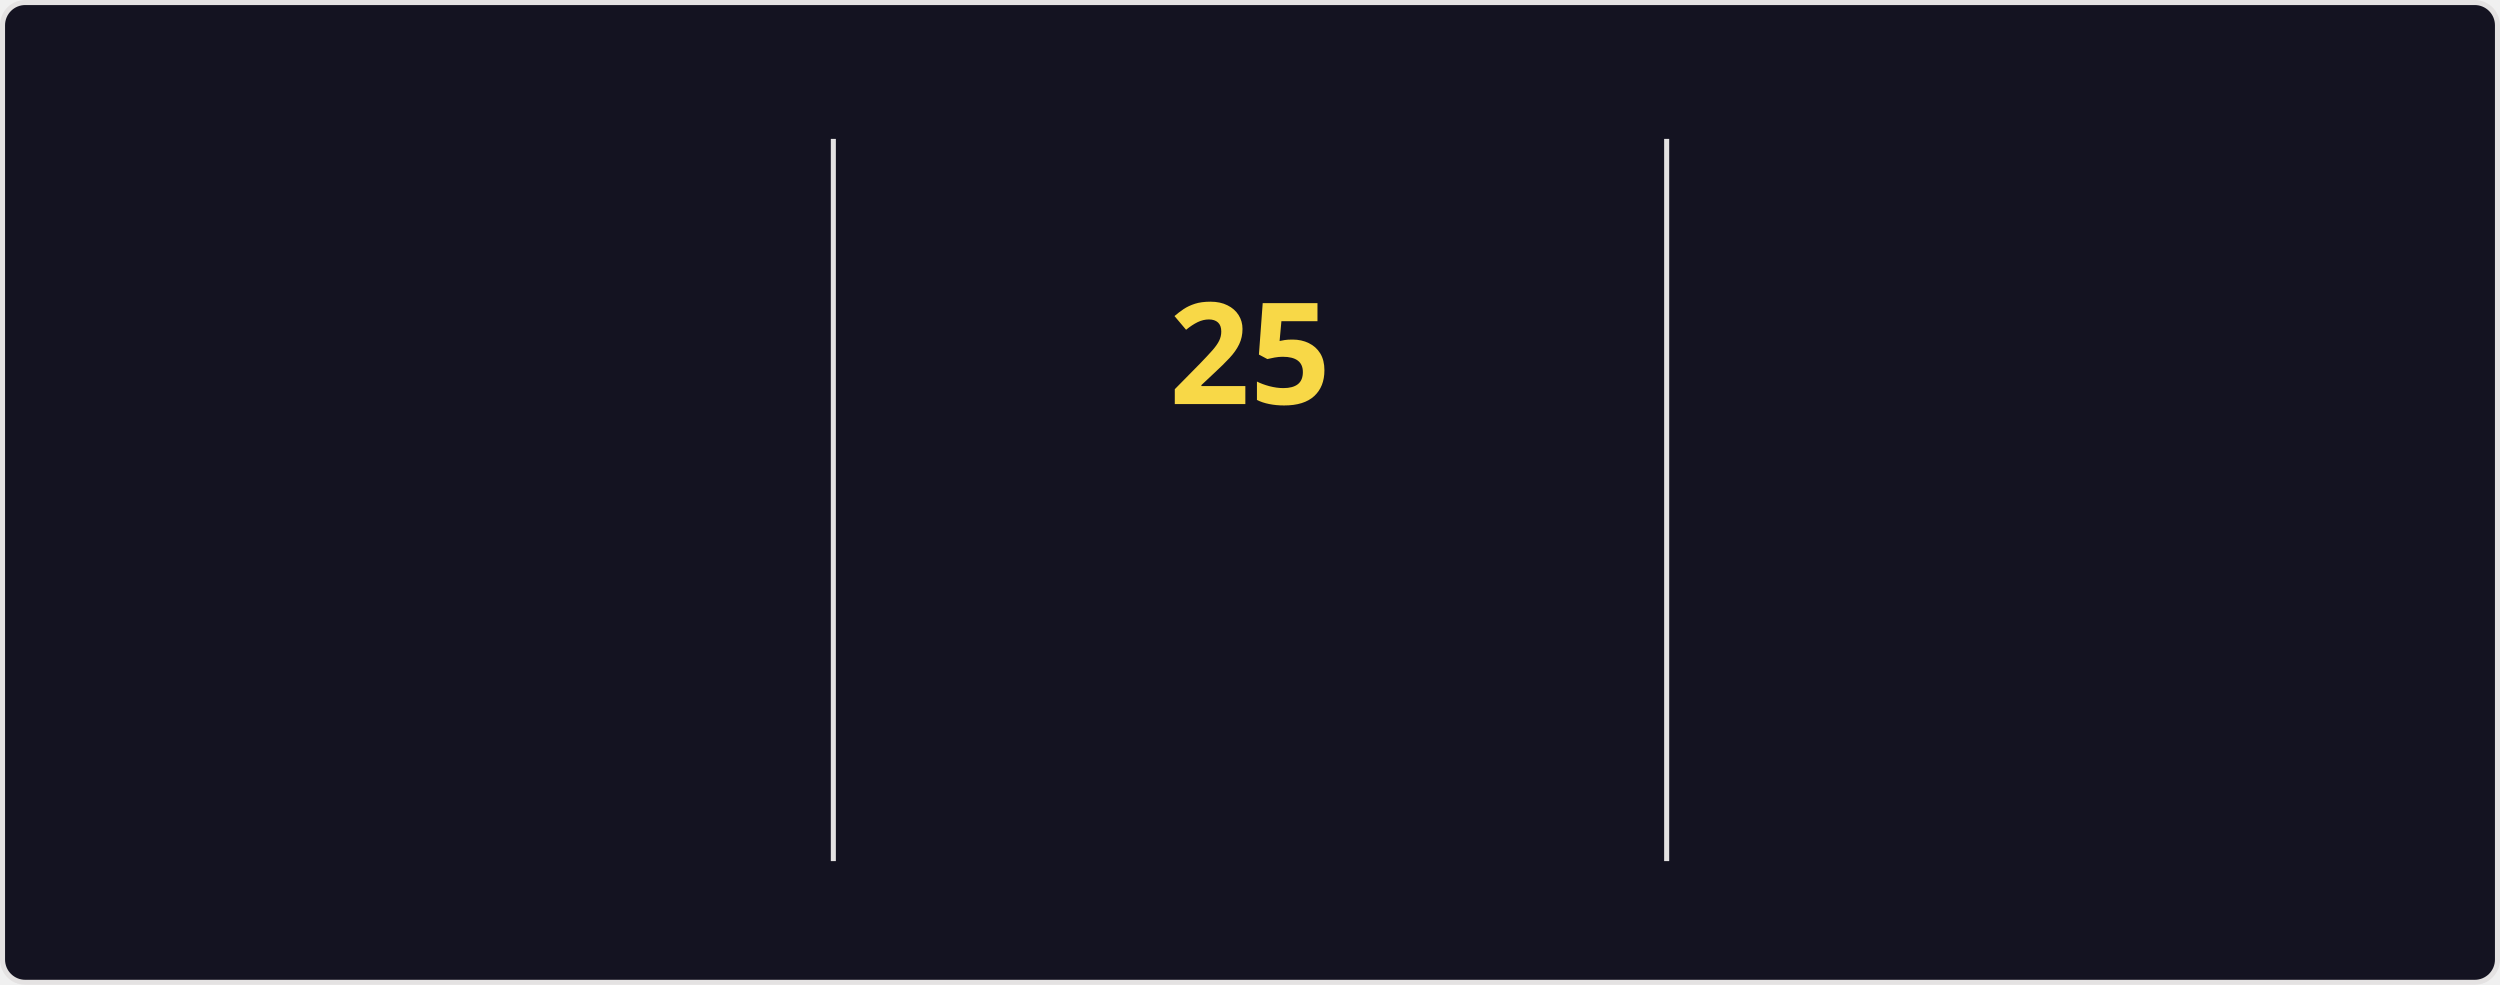
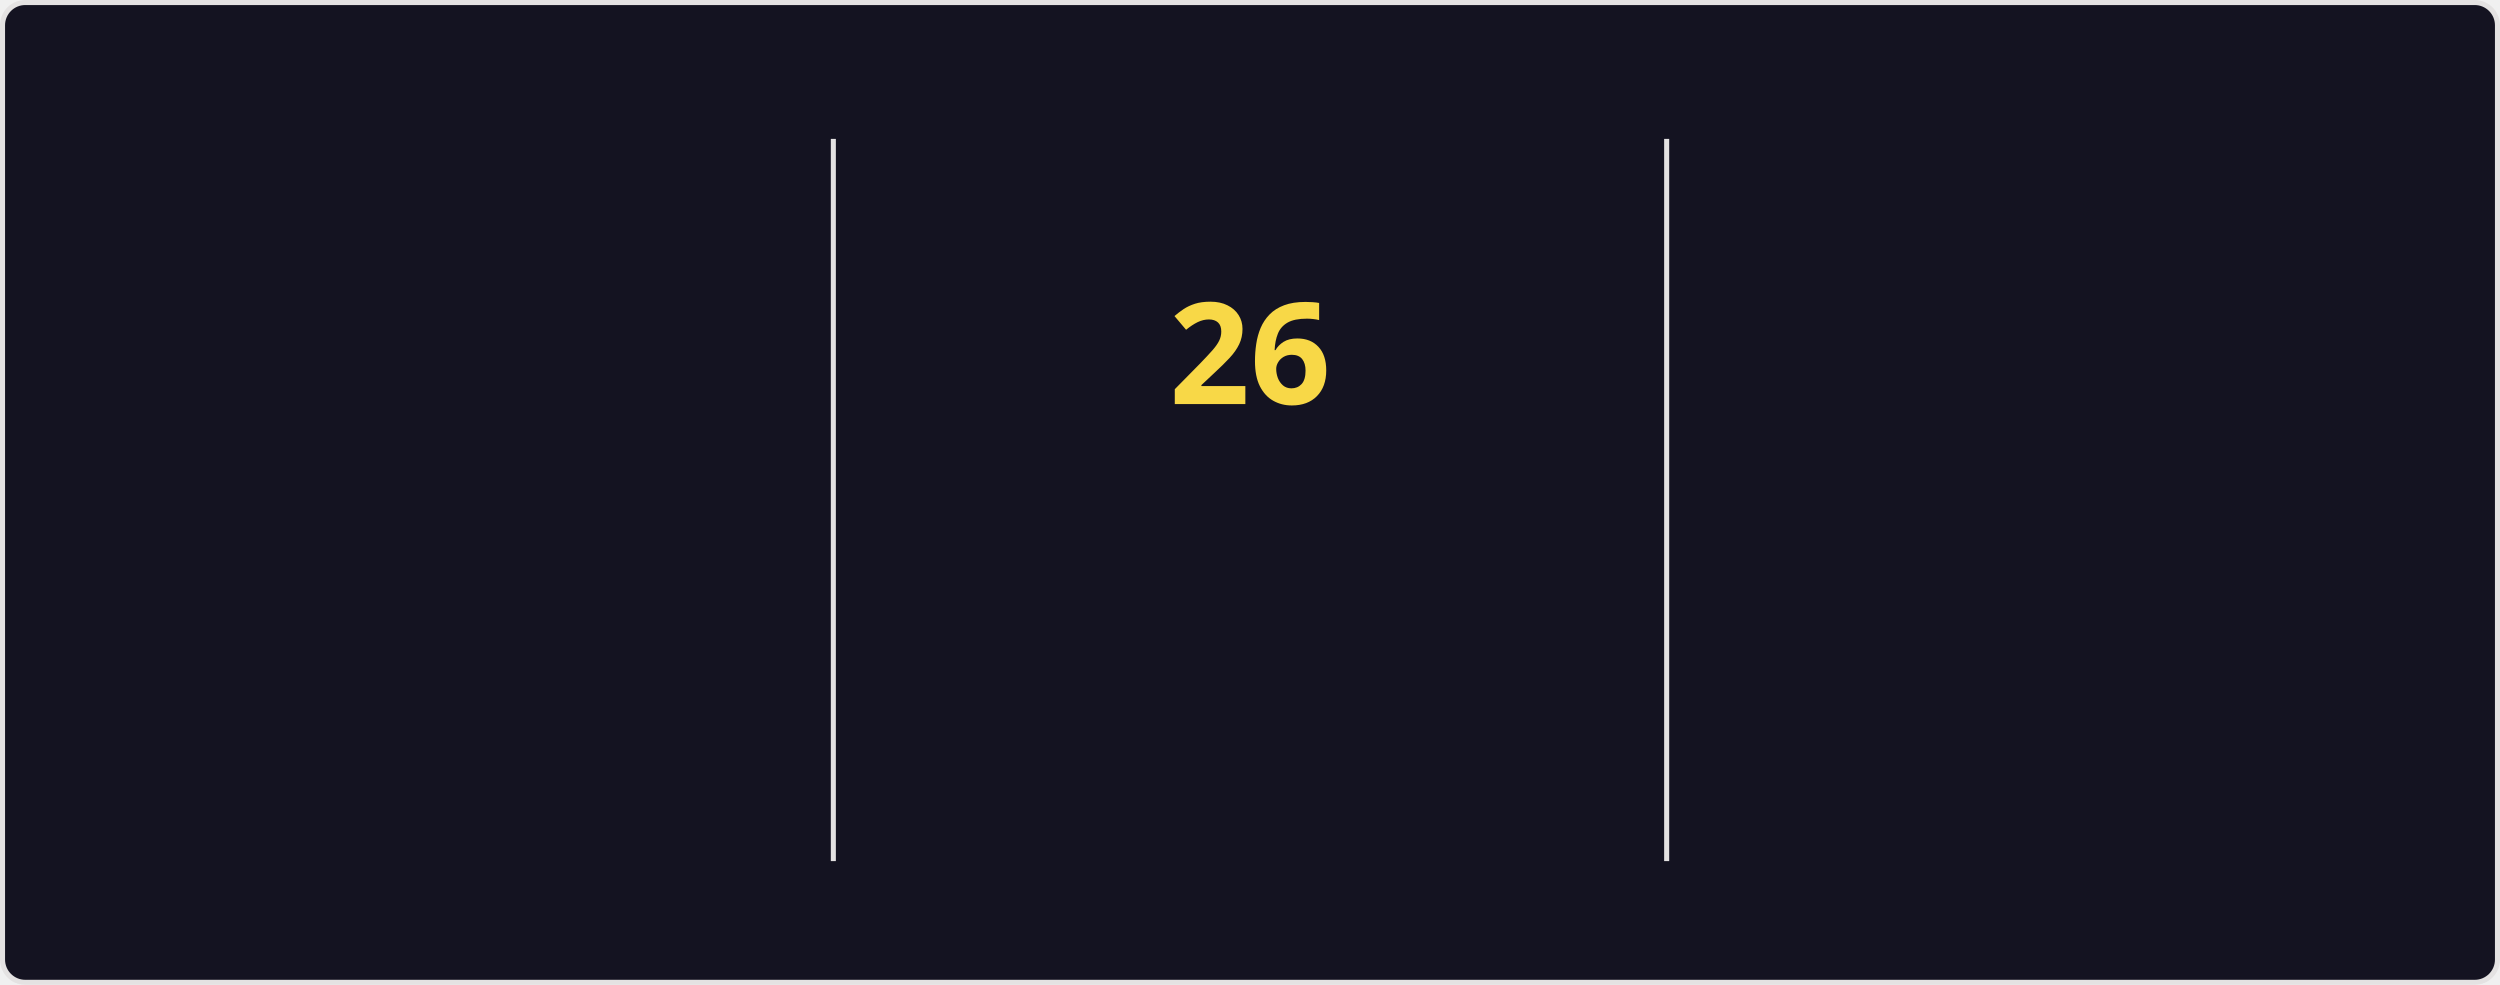
<svg xmlns="http://www.w3.org/2000/svg" style="isolation: isolate" viewBox="0 0 495 195" width="495px" height="195px" direction="ltr">
  <style>
    @keyframes currstreak {
      0% { font-size: 3px; opacity: 0.2; }
      80% { font-size: 34px; opacity: 1; }
      100% { font-size: 28px; opacity: 1; }
    }
    @keyframes fadein {
      0% { opacity: 0; }
      100% { opacity: 1; }
    }
    .big-number {
      font-family: "Segoe UI", Ubuntu, sans-serif;
      font-weight: 700;
      font-size: 28px;
      fill: #fe428e;
    }
    .label {
      font-family: "Segoe UI", Ubuntu, sans-serif;
      font-weight: 400;
      font-size: 14px;
      fill: #fe428e;
    }
    .range-text {
      font-family: "Segoe UI", Ubuntu, sans-serif;
      font-weight: 400;
      font-size: 12px;
      fill: #a9fef7;
    }
    .current-streak-num {
      font-family: "Segoe UI", Ubuntu, sans-serif;
      font-weight: 700;
      font-size: 28px;
      fill: #f8d847;
    }</style>
  <defs>
    <clipPath id="outer_rectangle">
      <rect width="495" height="195" rx="4.5" />
    </clipPath>
    <mask id="mask_out_ring_behind_fire">
      <rect width="495" height="195" fill="white" />
      <ellipse id="mask-ellipse" cx="247.5" cy="32" rx="13" ry="18" fill="black" />
    </mask>
  </defs>
  <g clip-path="url(#outer_rectangle)">
    <g style="isolation: isolate">
      <rect fill="#141321" rx="4.5" x="0.5" y="0.5" width="494" height="194" stroke="#e4e2e2" />
    </g>
    <g style="isolation: isolate">
      <line x1="165" y1="28" x2="165" y2="170" vector-effect="non-scaling-stroke" stroke-width="1" stroke="#e4e2e2" stroke-linejoin="miter" stroke-linecap="square" stroke-miterlimit="3" />
      <line x1="330" y1="28" x2="330" y2="170" vector-effect="non-scaling-stroke" stroke-width="1" stroke="#e4e2e2" stroke-linejoin="miter" stroke-linecap="square" stroke-miterlimit="3" />
    </g>
    <g style="isolation: isolate">
      <g transform="translate(82.5, 48)">
        <text x="0" y="32" stroke-width="0" text-anchor="middle" class="big-number" style="opacity: 0; animation: fadein 0.5s linear forwards 0.6s">
            3.9K
          </text>
      </g>
      <g transform="translate(82.5, 84)">
        <text x="0" y="32" stroke-width="0" text-anchor="middle" class="label" style="opacity: 0; animation: fadein 0.5s linear forwards 0.7s">
            Total Contributions
          </text>
      </g>
      <g transform="translate(82.5, 114)">
        <text x="0" y="32" stroke-width="0" text-anchor="middle" class="range-text" style="opacity: 0; animation: fadein 0.5s linear forwards 0.8s">
-             Oct 5 - Present
+             Oct 12 - Present
          </text>
      </g>
    </g>
    <g style="isolation: isolate">
      <g mask="url(#mask_out_ring_behind_fire)">
        <circle cx="247.5" cy="71" r="40" fill="none" stroke="#fe428e" stroke-width="5" style="opacity: 0; animation: fadein 0.5s linear forwards 0.4s" />
      </g>
      <g transform="translate(247.5, 19.5)" stroke-opacity="0" style="opacity: 0; animation: fadein 0.5s linear forwards 0.6s">
        <path d="M -12 -0.5 L 15 -0.5 L 15 23.5 L -12 23.5 L -12 -0.5 Z" fill="none" />
        <path d="M 1.5 0.67 C 1.5 0.67 2.24 3.32 2.24 5.47 C 2.24 7.53 0.89 9.2 -1.17 9.2 C -3.23 9.2 -4.79 7.53 -4.79 5.47 L -4.76 5.11 C -6.78 7.51 -8 10.62 -8 13.99 C -8 18.41 -4.42 22 0 22 C 4.42 22 8 18.41 8 13.99 C 8 8.6 5.41 3.79 1.5 0.67 Z M -0.29 19 C -2.07 19 -3.51 17.6 -3.51 15.86 C -3.51 14.24 -2.46 13.1 -0.7 12.74 C 1.07 12.38 2.9 11.53 3.92 10.16 C 4.31 11.45 4.51 12.81 4.51 14.2 C 4.51 16.85 2.36 19 -0.29 19 Z" fill="#fe428e" stroke-opacity="0" />
      </g>
      <g transform="translate(247.5, 48)">
        <text x="0" y="32" stroke-width="0" text-anchor="middle" class="current-streak-num" style="animation: currstreak 0.6s linear forwards">
-             25
+             26
          </text>
      </g>
      <g transform="translate(247.5, 108)">
        <text x="0" y="32" stroke-width="0" text-anchor="middle" class="label" style="opacity: 0; animation: fadein 0.5s linear forwards 0.9s">
            Current Streak
          </text>
      </g>
      <g transform="translate(247.5, 145)">
        <text x="0" y="21" stroke-width="0" text-anchor="middle" class="range-text" style="opacity: 0; animation: fadein 0.5s linear forwards 0.9s">
-             Sep 16 - Oct 10
+             Sep 16 - Oct 11
          </text>
      </g>
    </g>
    <g style="isolation: isolate">
      <g transform="translate(412.5, 48)">
        <text x="0" y="32" stroke-width="0" text-anchor="middle" class="big-number" style="opacity: 0; animation: fadein 0.5s linear forwards 1.2s">
            35
          </text>
      </g>
      <g transform="translate(412.5, 84)">
        <text x="0" y="32" stroke-width="0" text-anchor="middle" class="label" style="opacity: 0; animation: fadein 0.5s linear forwards 1.3s">
            Longest Streak
          </text>
      </g>
      <g transform="translate(412.5, 114)">
        <text x="0" y="32" stroke-width="0" text-anchor="middle" class="range-text" style="opacity: 0; animation: fadein 0.5s linear forwards 1.4s">
            Jul 19 - Aug 22
          </text>
      </g>
    </g>
  </g>
</svg>
